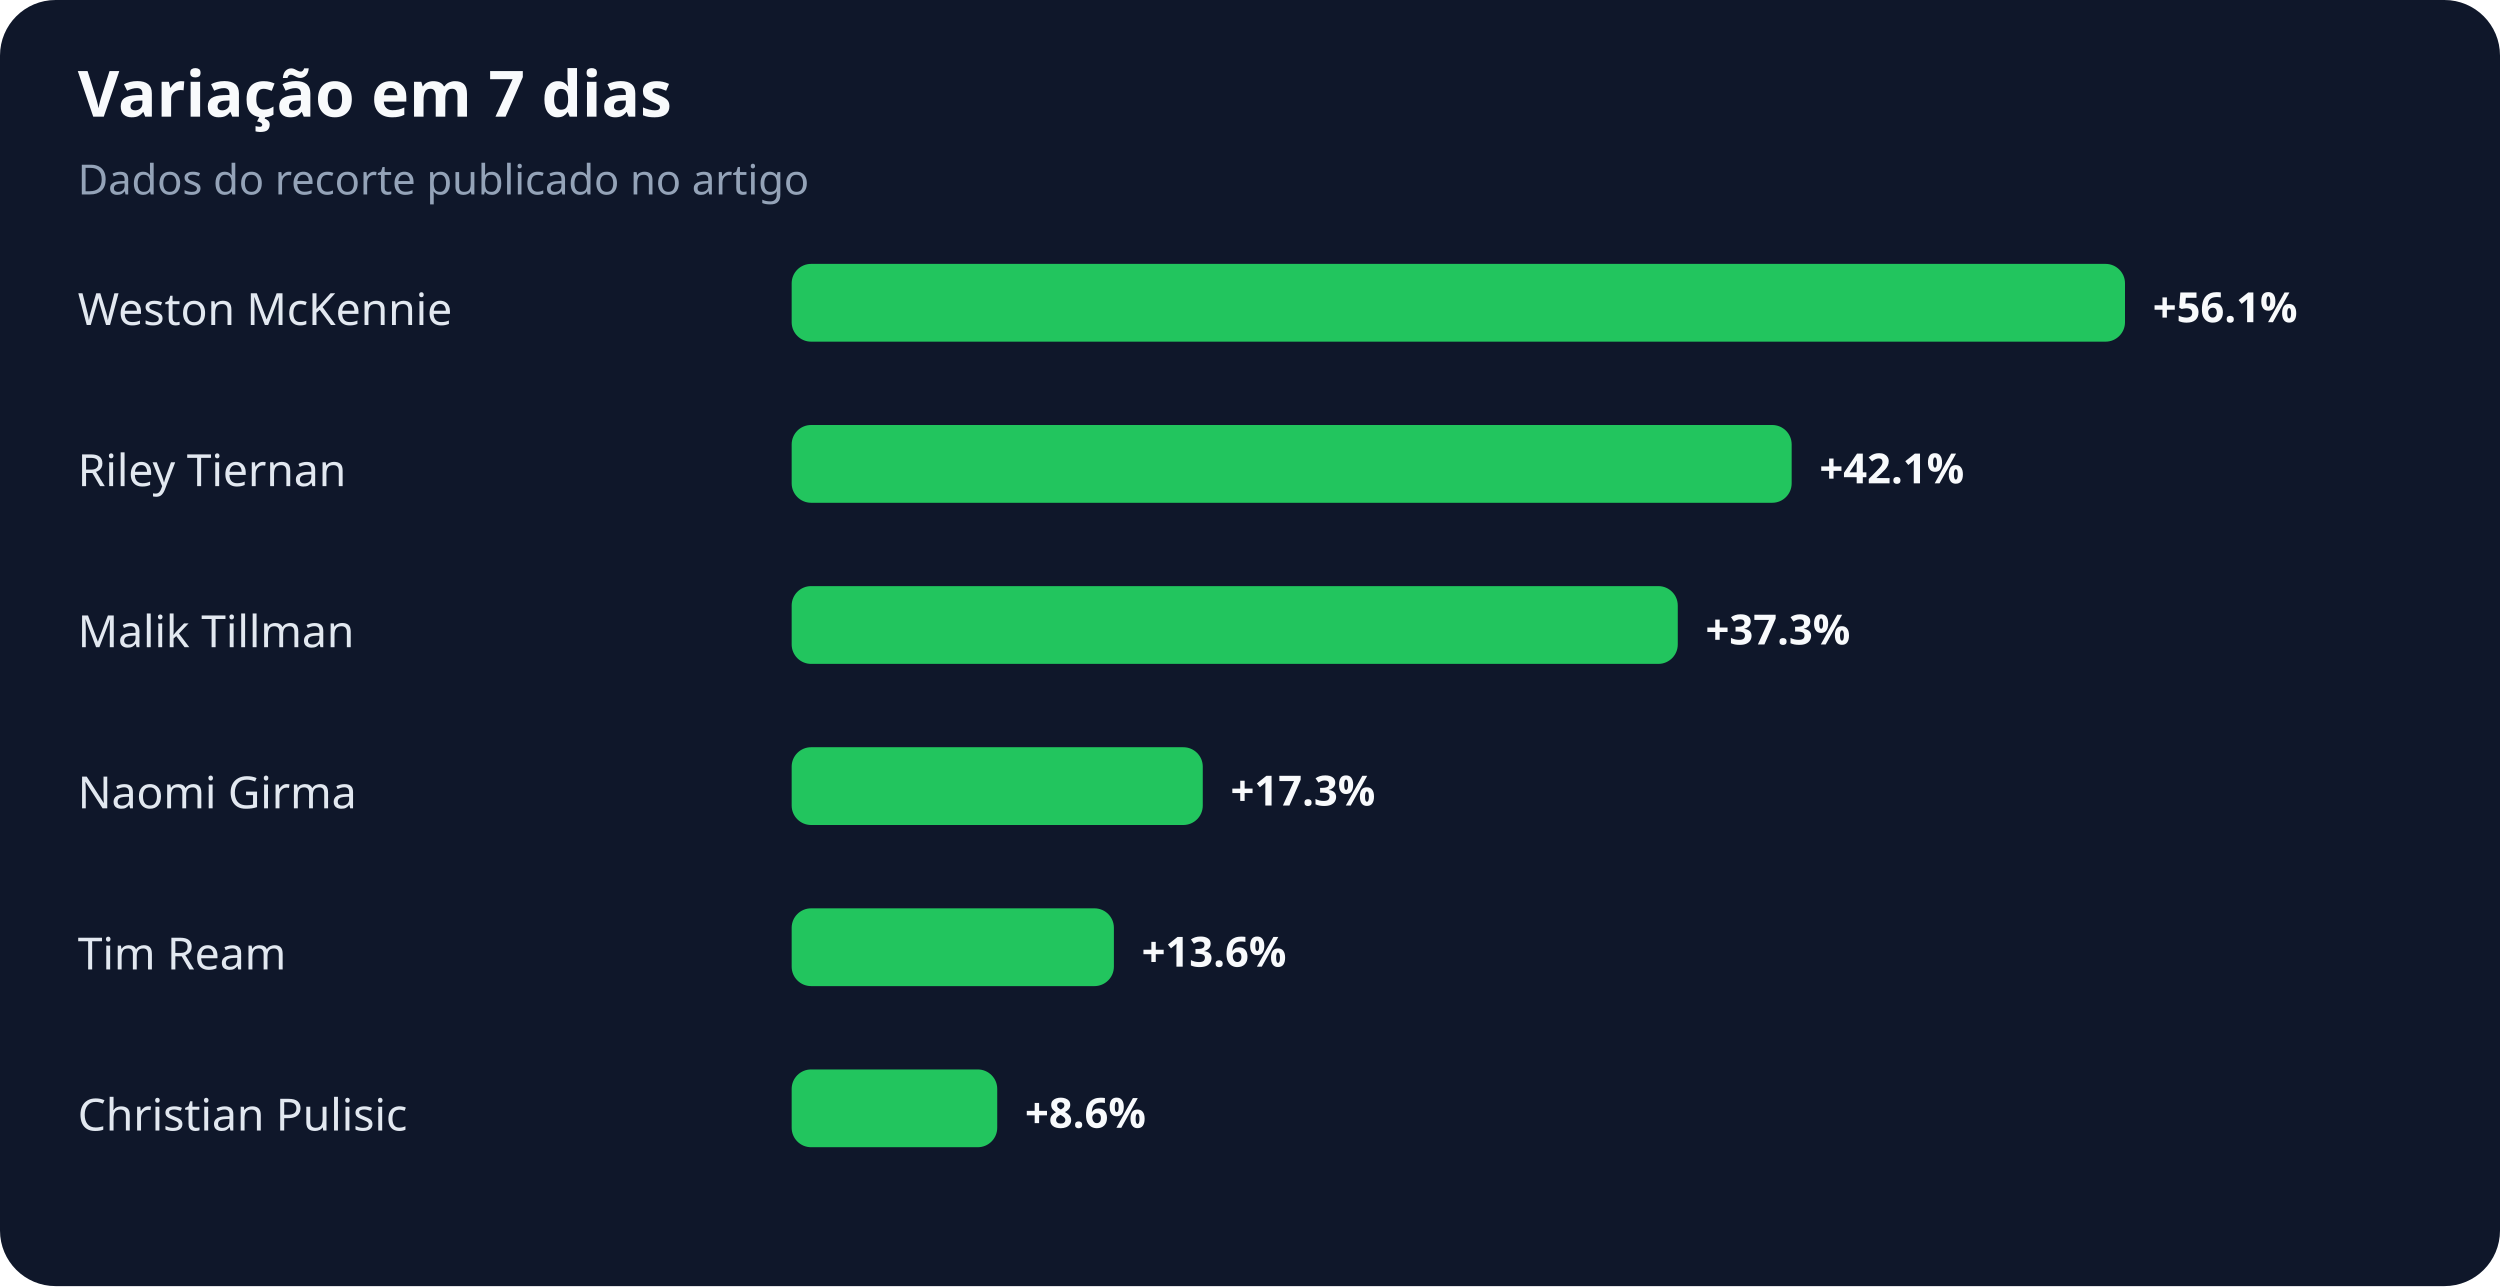
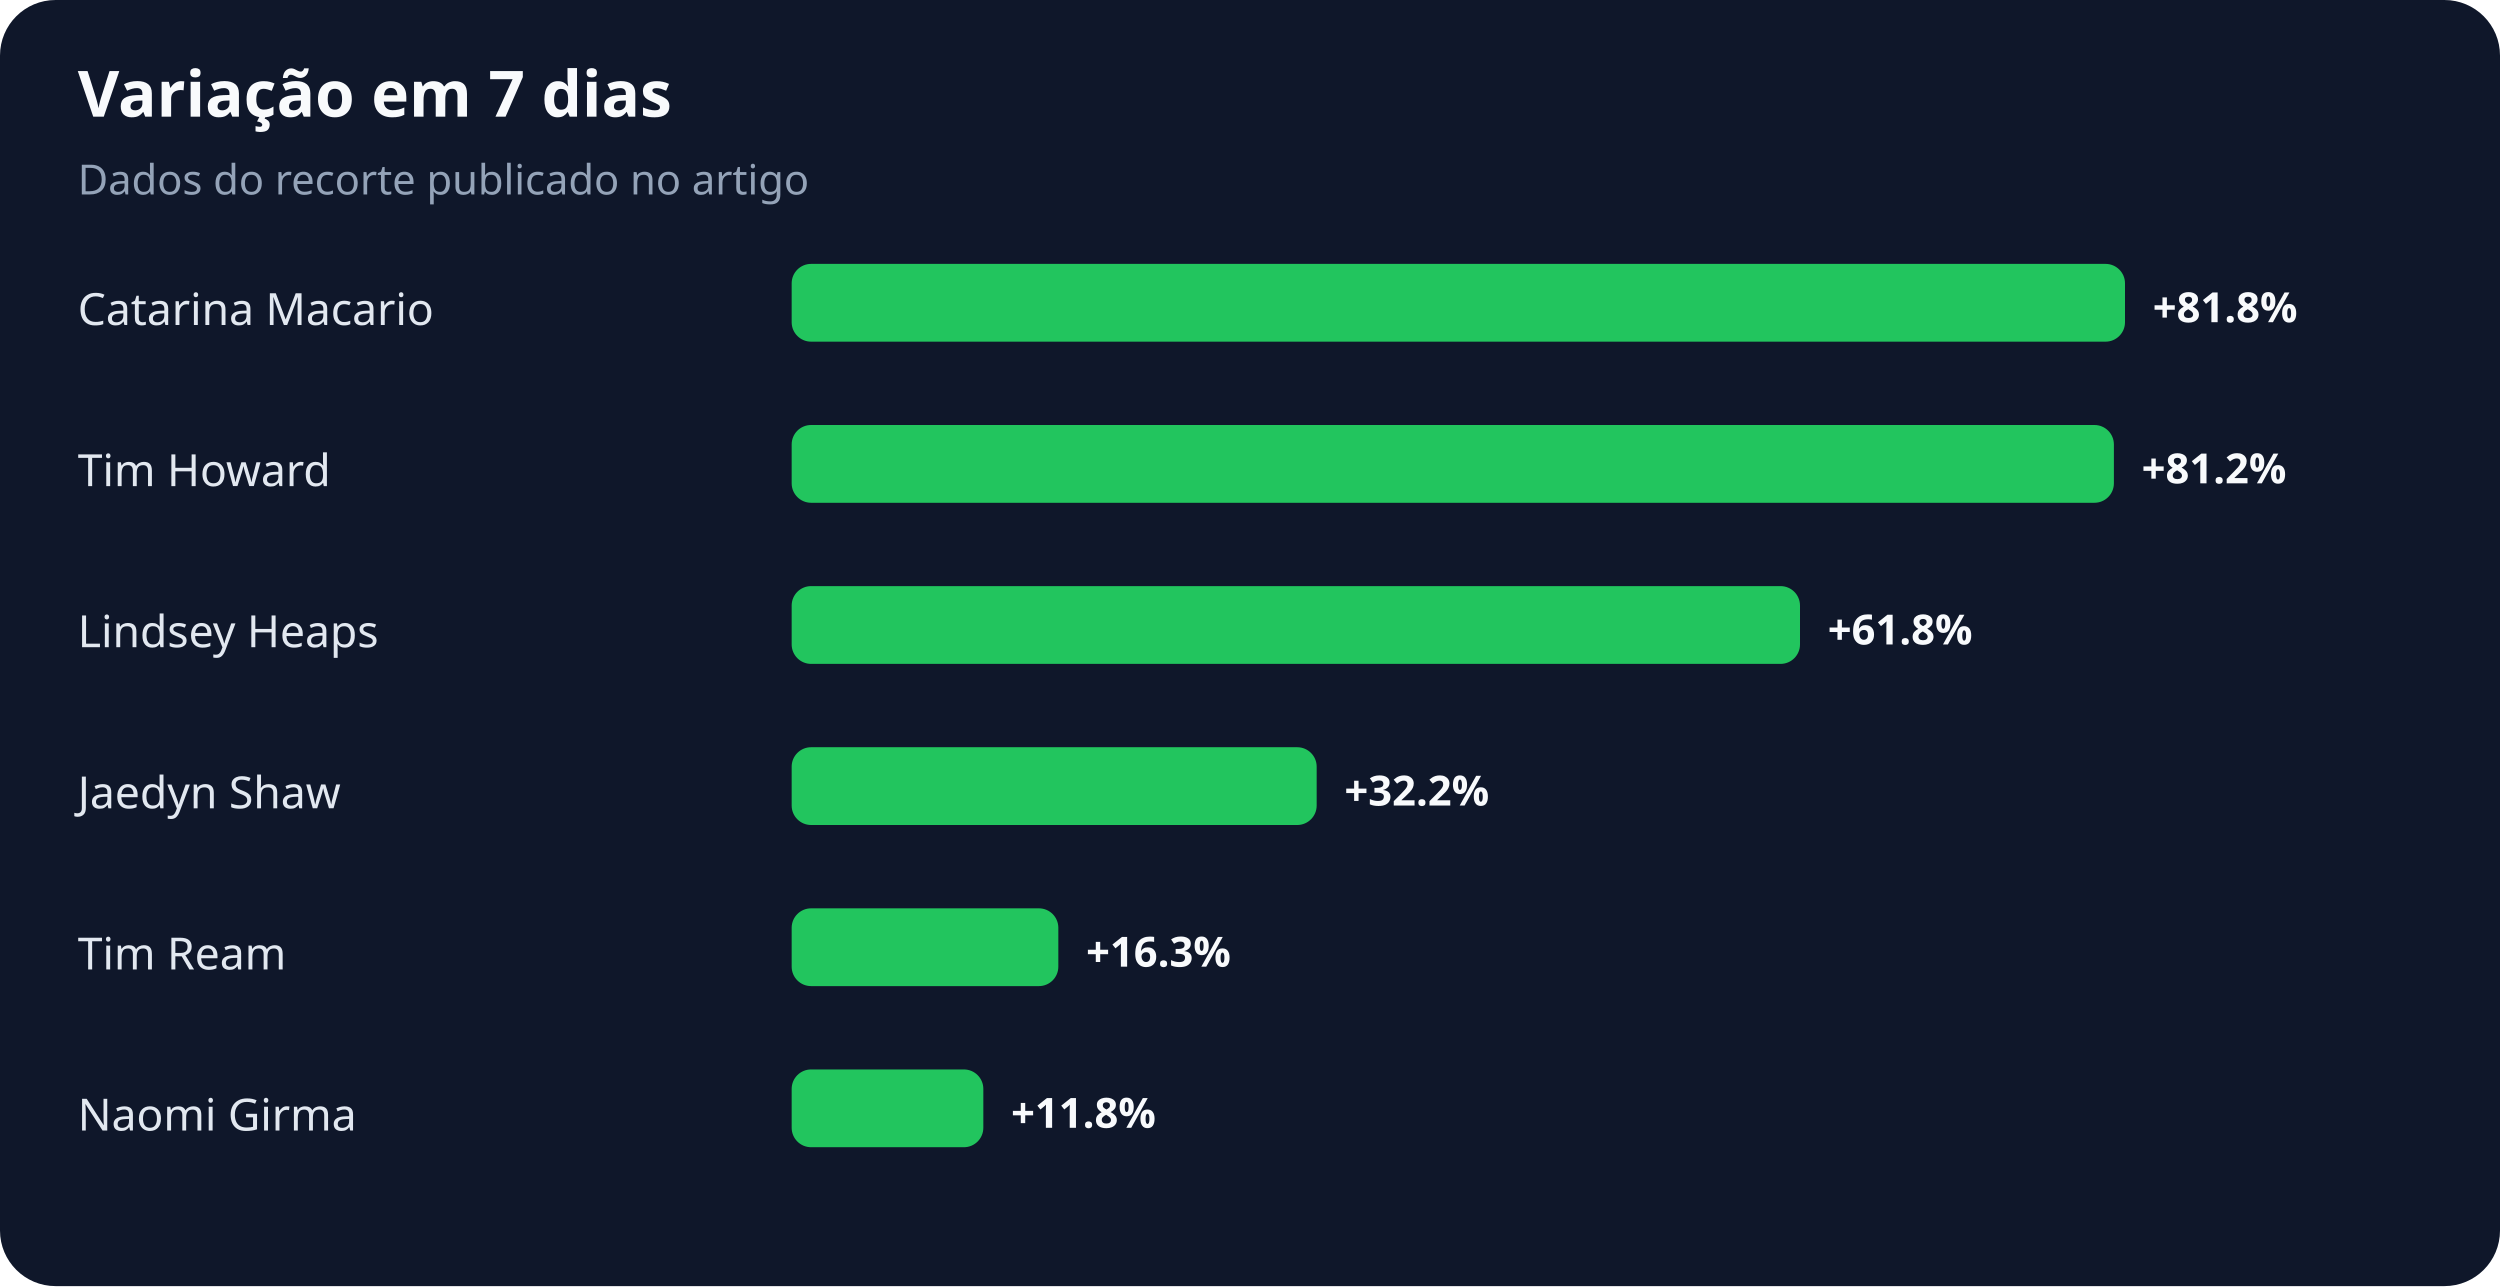
<svg xmlns="http://www.w3.org/2000/svg" width="900" height="463" viewBox="0 0 900 463" role="img" aria-labelledby="title desc">
  <rect width="100%" height="100%" rx="20" fill="#0f172a" />
  <text x="28" y="42" fill="#f8fafc" font-family="system-ui,sans-serif" font-size="23" font-weight="700">Variação em 7 dias</text>
  <text x="28" y="70" fill="#94a3b8" font-family="system-ui,sans-serif" font-size="15">Dados do recorte publicado no artigo</text>
-   <text x="28" y="117" fill="#e2e8f0" font-family="system-ui,sans-serif" font-size="16">Weston McKennie</text>
+   <text x="28" y="117" fill="#e2e8f0" font-family="system-ui,sans-serif" font-size="16">Catarina Macario</text>
  <rect x="285" y="95" width="480" height="28" rx="7" fill="#22c55e" />
-   <text x="775" y="116" fill="#f8fafc" font-family="system-ui,sans-serif" font-size="15" font-weight="700">+56.1%</text>
-   <text x="28" y="175" fill="#e2e8f0" font-family="system-ui,sans-serif" font-size="16">Riley Tiernan</text>
-   <rect x="285" y="153" width="360" height="28" rx="7" fill="#22c55e" />
-   <text x="655" y="174" fill="#f8fafc" font-family="system-ui,sans-serif" font-size="15" font-weight="700">+42.1%</text>
-   <text x="28" y="233" fill="#e2e8f0" font-family="system-ui,sans-serif" font-size="16">Malik Tillman</text>
-   <rect x="285" y="211" width="319" height="28" rx="7" fill="#22c55e" />
-   <text x="614" y="232" fill="#f8fafc" font-family="system-ui,sans-serif" font-size="15" font-weight="700">+37.3%</text>
-   <text x="28" y="291" fill="#e2e8f0" font-family="system-ui,sans-serif" font-size="16">Naomi Girma</text>
-   <rect x="285" y="269" width="148" height="28" rx="7" fill="#22c55e" />
-   <text x="443" y="290" fill="#f8fafc" font-family="system-ui,sans-serif" font-size="15" font-weight="700">+17.3%</text>
+   <text x="775" y="116" fill="#f8fafc" font-family="system-ui,sans-serif" font-size="15" font-weight="700">+81.8%</text>
+   <text x="28" y="175" fill="#e2e8f0" font-family="system-ui,sans-serif" font-size="16">Tim Howard</text>
+   <rect x="285" y="153" width="476" height="28" rx="7" fill="#22c55e" />
+   <text x="771" y="174" fill="#f8fafc" font-family="system-ui,sans-serif" font-size="15" font-weight="700">+81.2%</text>
+   <text x="28" y="233" fill="#e2e8f0" font-family="system-ui,sans-serif" font-size="16">Lindsey Heaps</text>
+   <rect x="285" y="211" width="363" height="28" rx="7" fill="#22c55e" />
+   <text x="658" y="232" fill="#f8fafc" font-family="system-ui,sans-serif" font-size="15" font-weight="700">+61.8%</text>
+   <text x="28" y="291" fill="#e2e8f0" font-family="system-ui,sans-serif" font-size="16">Jaedyn Shaw</text>
+   <rect x="285" y="269" width="189" height="28" rx="7" fill="#22c55e" />
+   <text x="484" y="290" fill="#f8fafc" font-family="system-ui,sans-serif" font-size="15" font-weight="700">+32.2%</text>
  <text x="28" y="349" fill="#e2e8f0" font-family="system-ui,sans-serif" font-size="16">Tim Ream</text>
-   <rect x="285" y="327" width="116" height="28" rx="7" fill="#22c55e" />
-   <text x="411" y="348" fill="#f8fafc" font-family="system-ui,sans-serif" font-size="15" font-weight="700">+13.6%</text>
-   <text x="28" y="407" fill="#e2e8f0" font-family="system-ui,sans-serif" font-size="16">Christian Pulisic</text>
-   <rect x="285" y="385" width="74" height="28" rx="7" fill="#22c55e" />
-   <text x="369" y="406" fill="#f8fafc" font-family="system-ui,sans-serif" font-size="15" font-weight="700">+8.6%</text>
+   <rect x="285" y="327" width="96" height="28" rx="7" fill="#22c55e" />
+   <text x="391" y="348" fill="#f8fafc" font-family="system-ui,sans-serif" font-size="15" font-weight="700">+16.3%</text>
+   <text x="28" y="407" fill="#e2e8f0" font-family="system-ui,sans-serif" font-size="16">Naomi Girma</text>
+   <rect x="285" y="385" width="69" height="28" rx="7" fill="#22c55e" />
+   <text x="364" y="406" fill="#f8fafc" font-family="system-ui,sans-serif" font-size="15" font-weight="700">+11.8%</text>
</svg>
